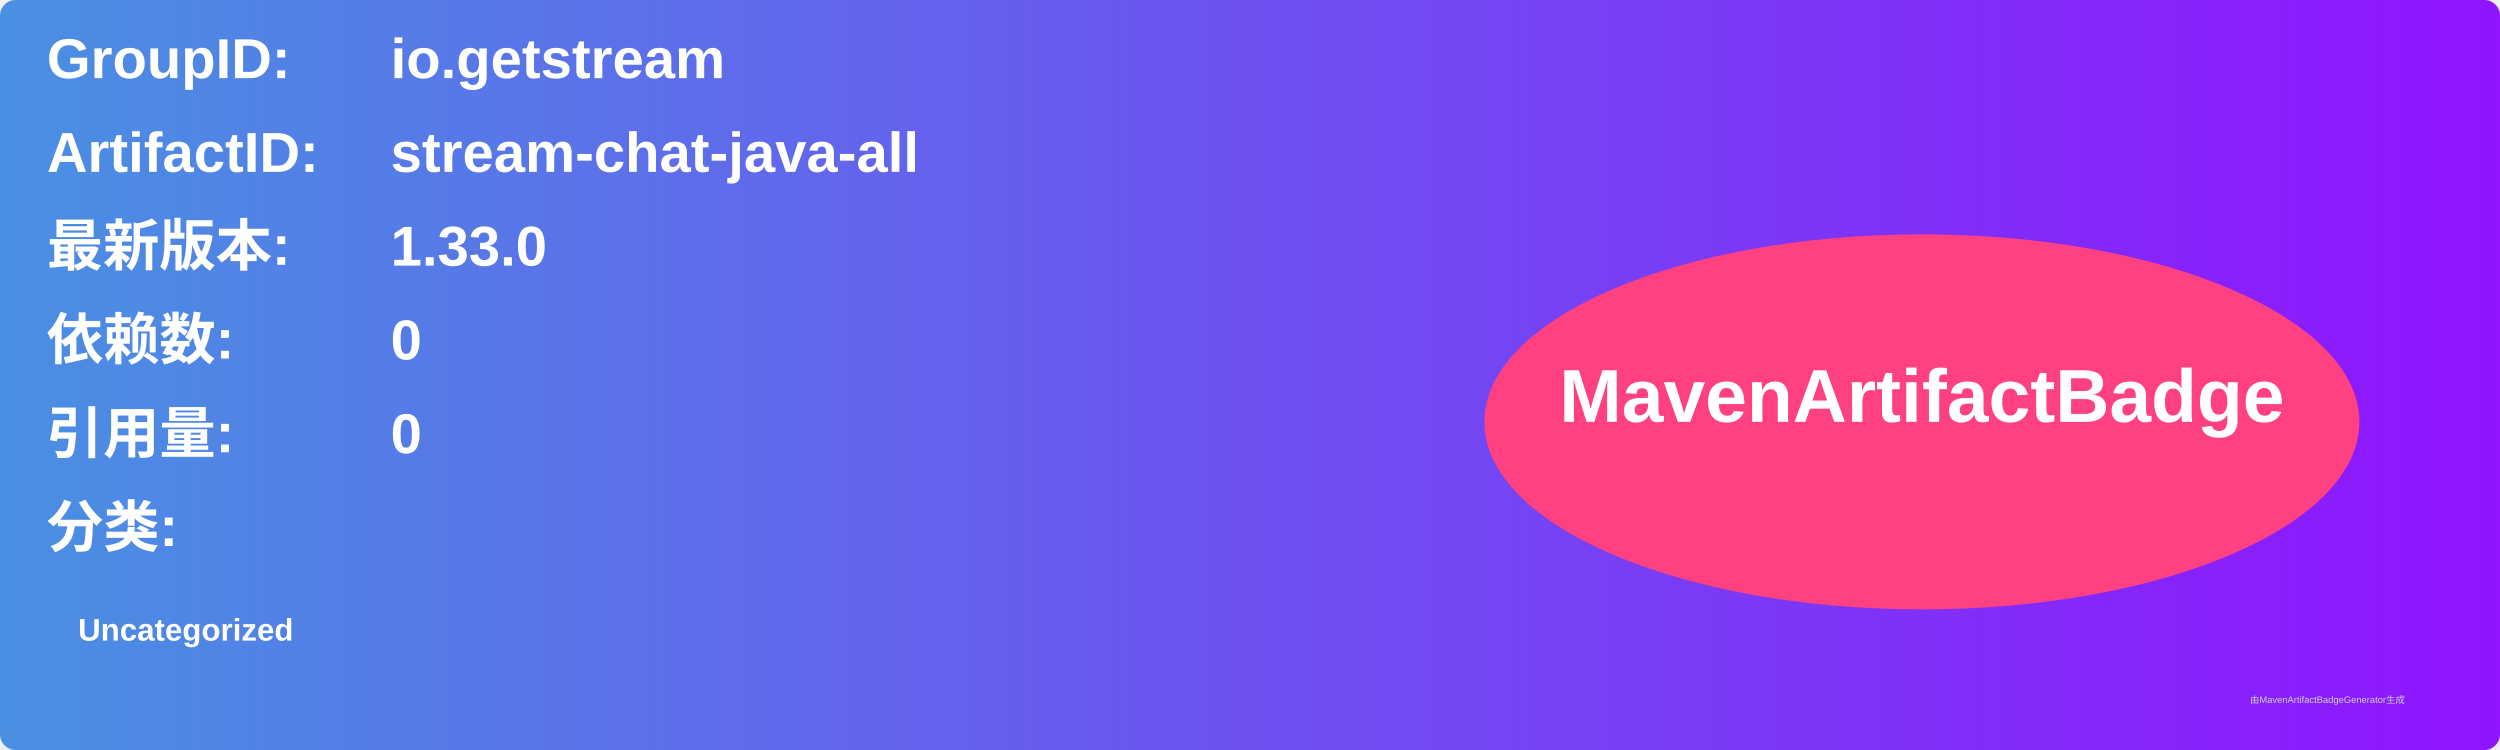
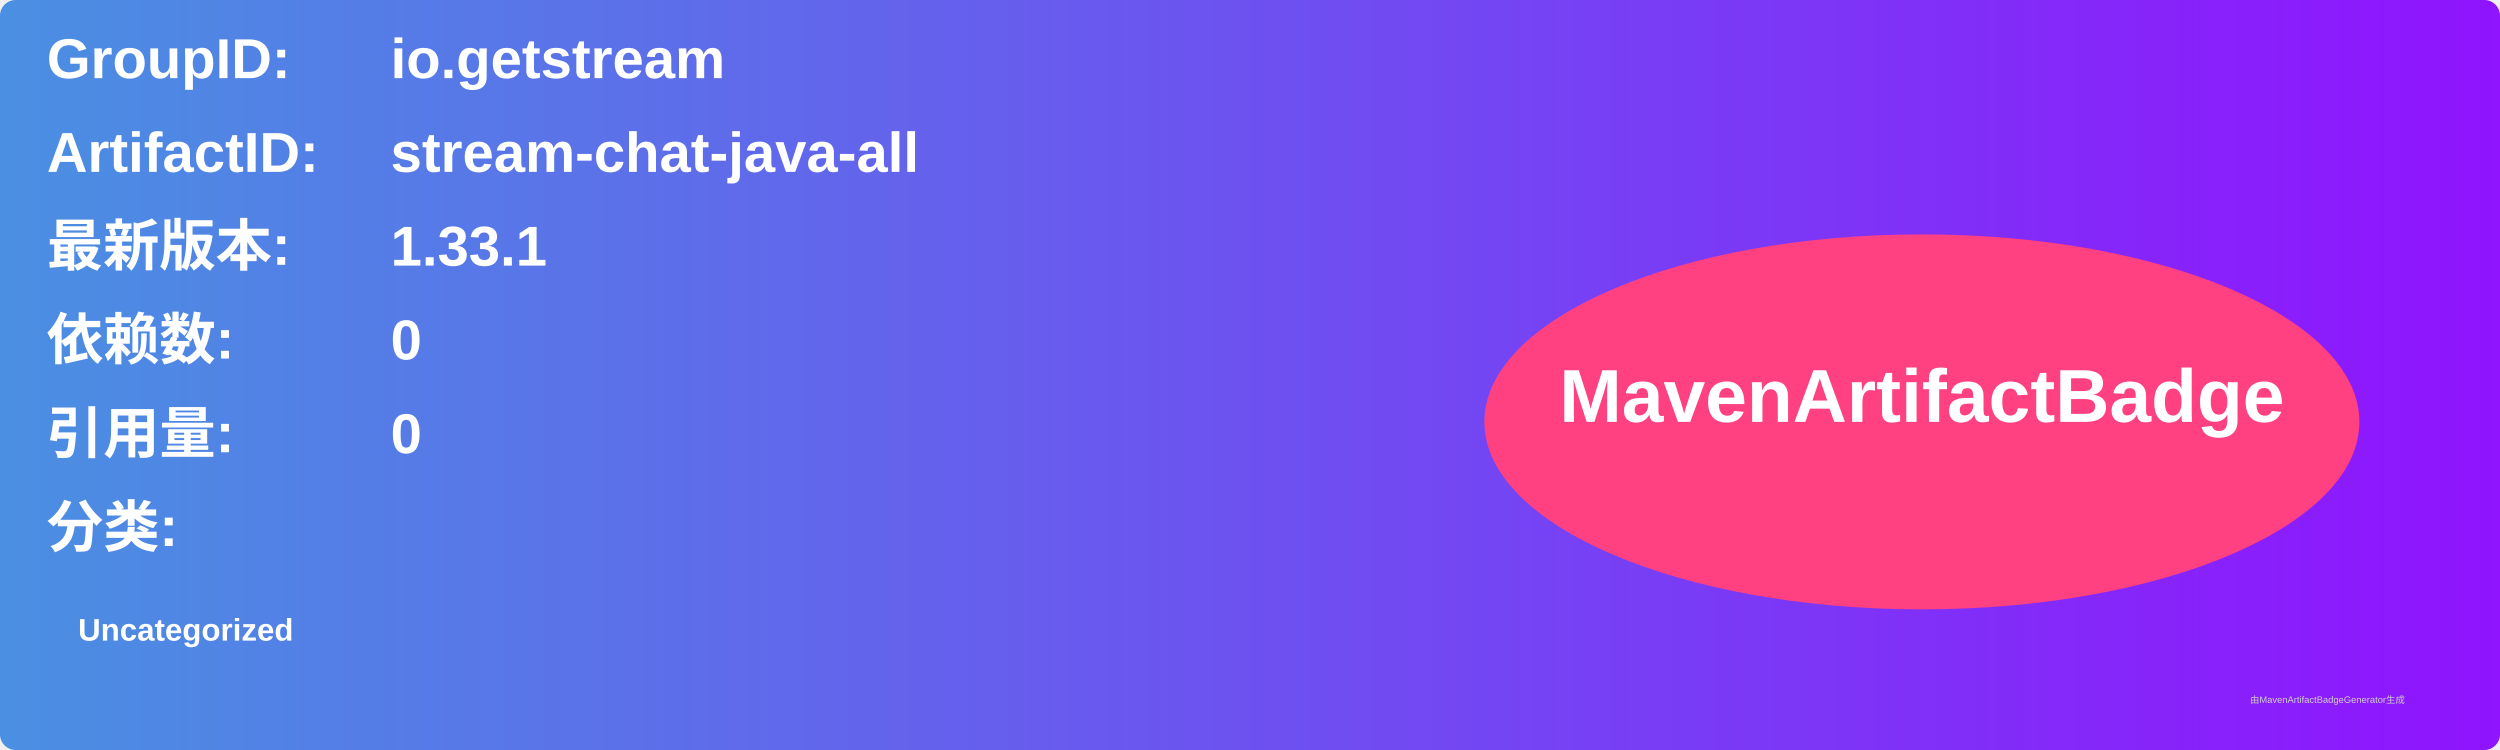
<svg xmlns="http://www.w3.org/2000/svg" width="800" height="240" viewBox="0 0 800 240">
  <linearGradient id="grad" x1="0%" y1="0%" x2="100%" y2="0%">
    <stop offset="0%" stop-color="#4a90e2" />
    <stop offset="100%" stop-color="#9013fe" />
  </linearGradient>
  <rect width="100%" height="100%" rx="5" ry="5" fill="url(#grad)" />
  <g transform="translate(15, 15)">
    <text x="0" y="10" font-family="Arial" font-size="18" fill="white" font-weight="bold" width="260">GroupID:</text>
    <text x="110" y="10" font-family="Arial" font-size="18" fill="white" font-weight="bold" width="460">io.getstream</text>
    <text x="0" y="40" font-family="Arial" font-size="18" fill="white" font-weight="bold" width="260">ArtifactID:</text>
    <text x="110" y="40" font-family="Arial" font-size="18" fill="white" font-weight="bold" width="460">stream-chat-java-all</text>
    <text x="0" y="70" font-family="Arial" font-size="18" fill="white" font-weight="bold">最新版本:</text>
    <text x="110" y="70" font-family="Arial" font-size="18" fill="white" font-weight="bold">
-       <tspan font-weight="bold">1.33.0</tspan>
+       <tspan font-weight="bold">1.33.1</tspan>
    </text>
    <text x="0" y="100" font-family="Arial" font-size="18" fill="white" font-weight="bold">依赖数: </text>
    <text x="110" y="100" font-family="Arial" font-size="18" fill="white">
      <tspan font-weight="bold">0</tspan>
    </text>
    <text x="0" y="130" font-family="Arial" font-size="18" fill="white" font-weight="bold">引用量: </text>
    <text x="110" y="130" font-family="Arial" font-size="18" fill="white">
      <tspan font-weight="bold">0</tspan>
    </text>
    <text x="0" y="160" font-family="Arial" font-size="18" fill="white" font-weight="bold">分类:</text>
    <text x="10" y="190" font-family="Arial" font-size="10" fill="white">
      <tspan font-weight="bold">Uncategorized</tspan>
    </text>
    <ellipse cx="600" cy="120" rx="140" ry="60" fill="#ff4081" />
    <text x="600" y="120" text-anchor="middle" font-family="Arial" font-size="24" fill="white" font-weight="bold">MavenArtifactBadge</text>
  </g>
  <text x="720" y="225" font-family="Arial" font-size="3" fill="#d0d0d0">由MavenArtifactBadgeGenerator生成</text>
</svg>
